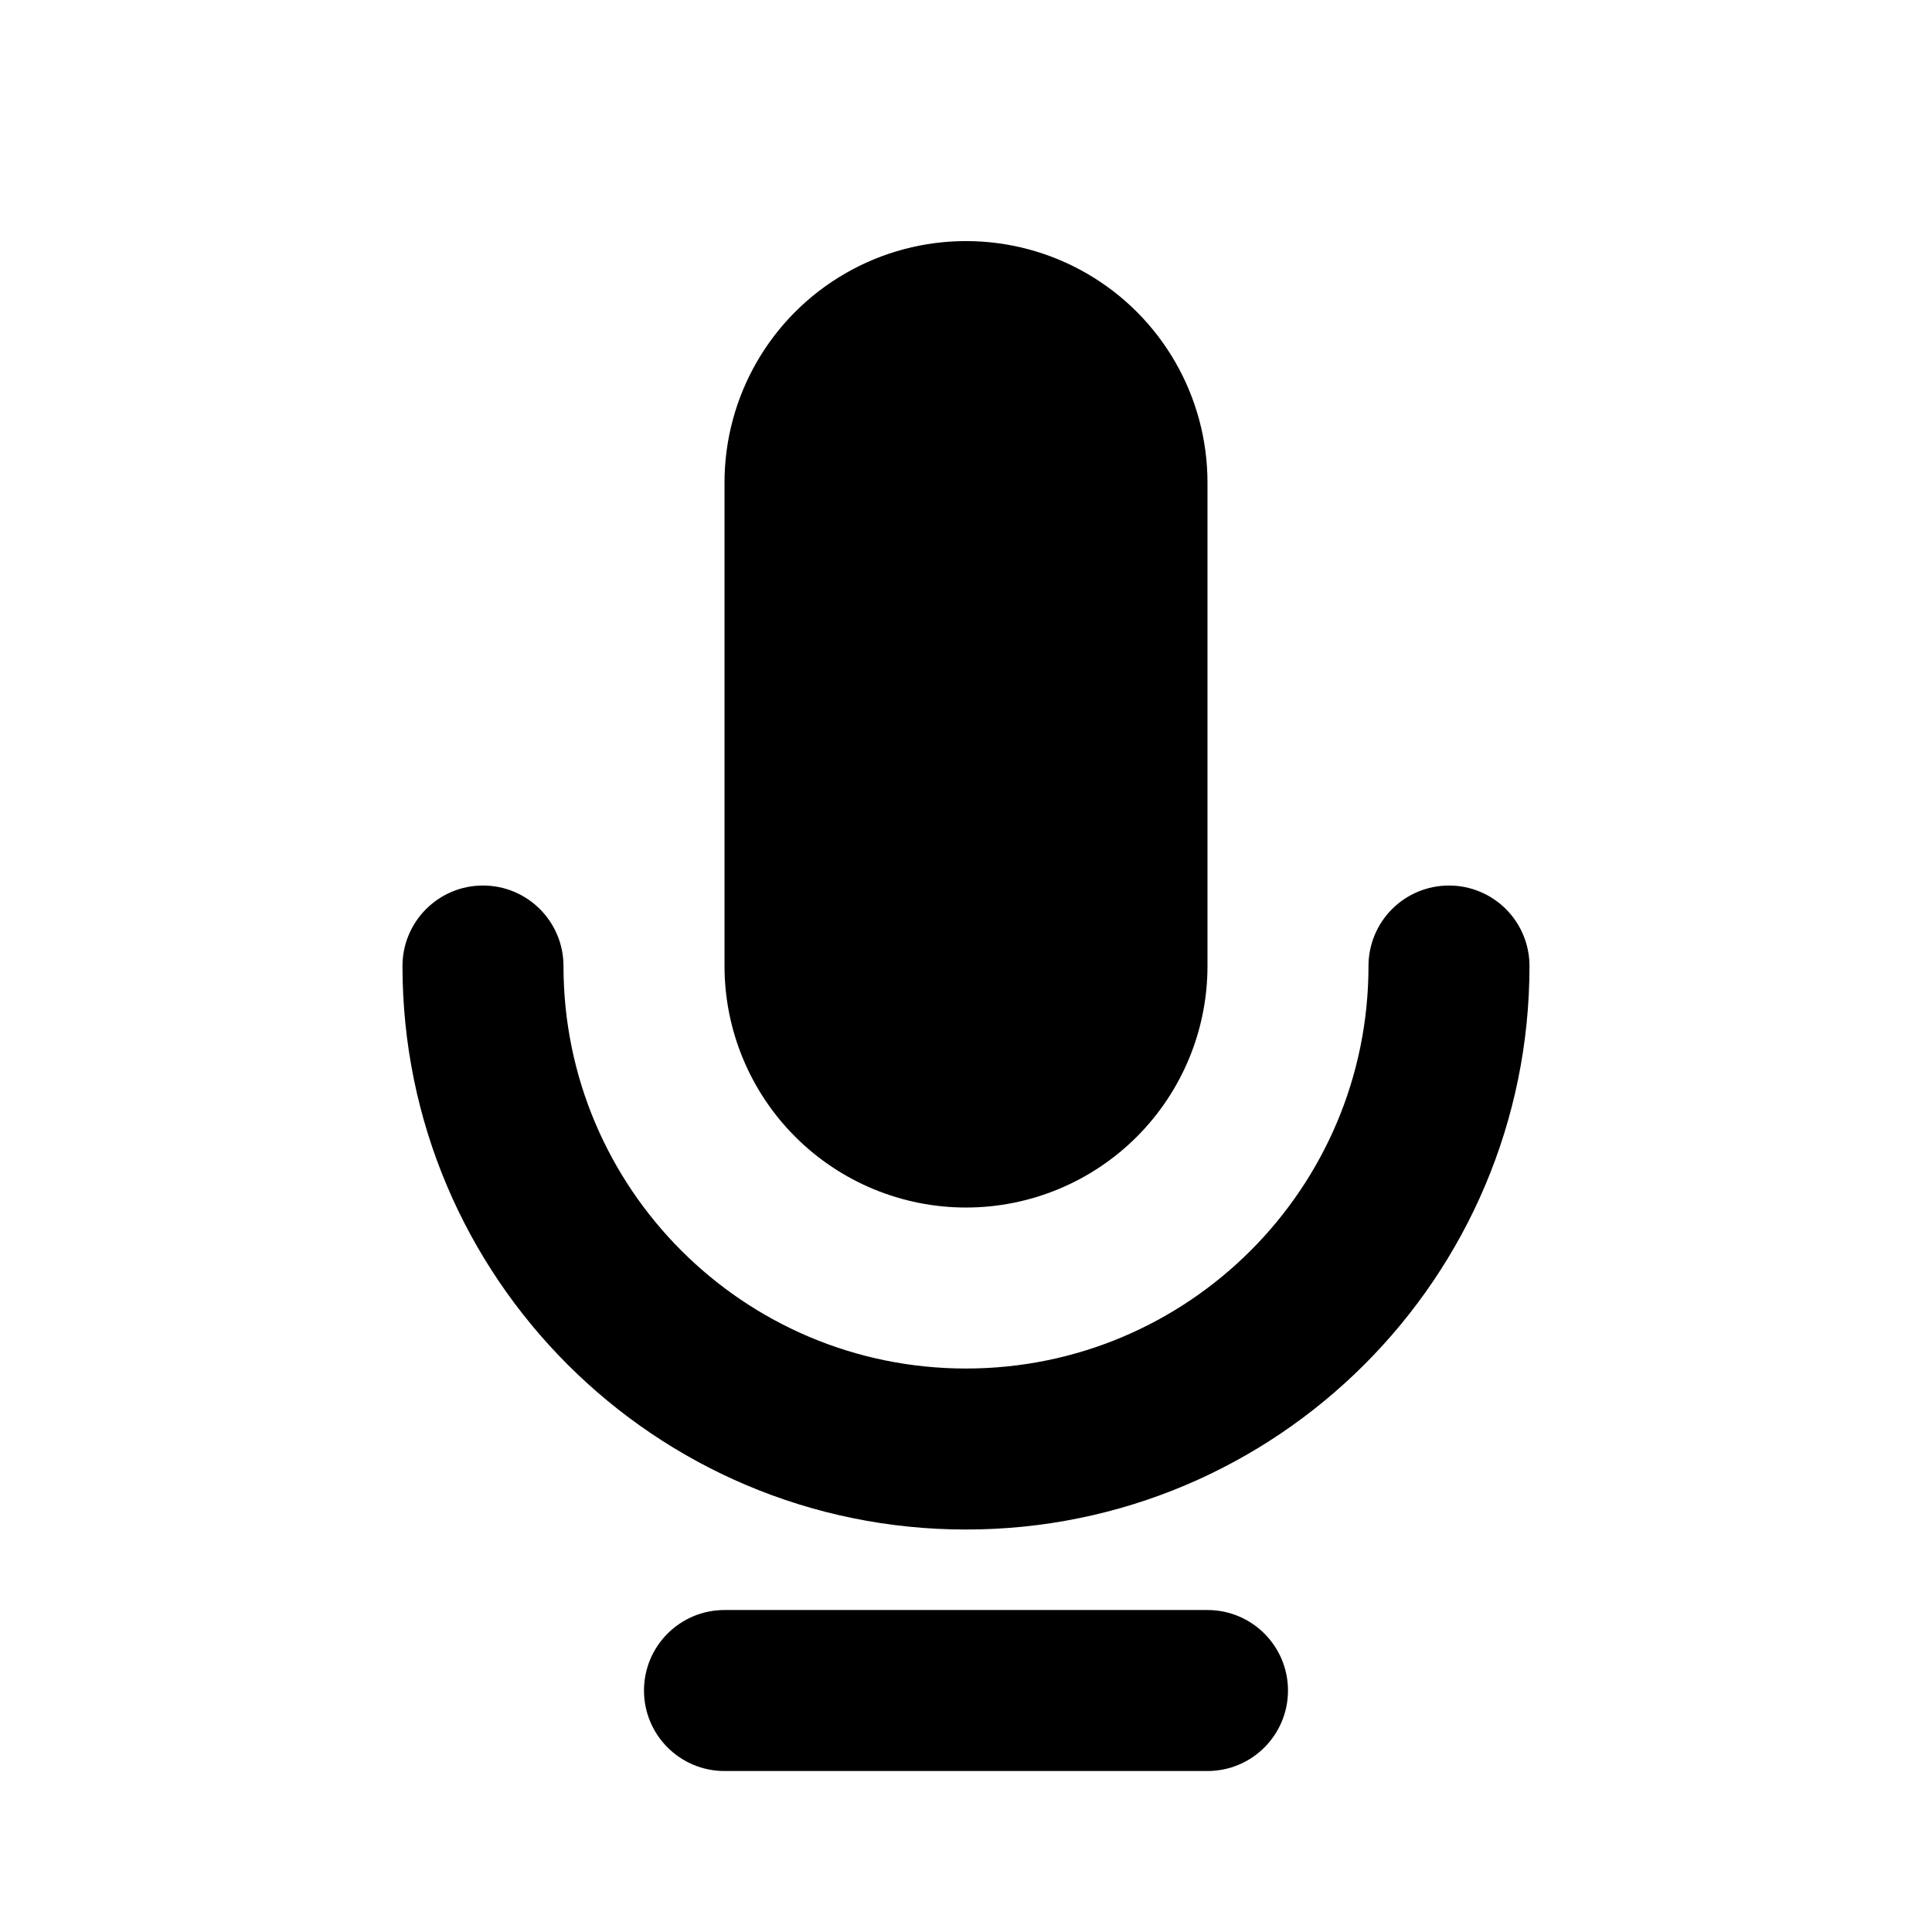
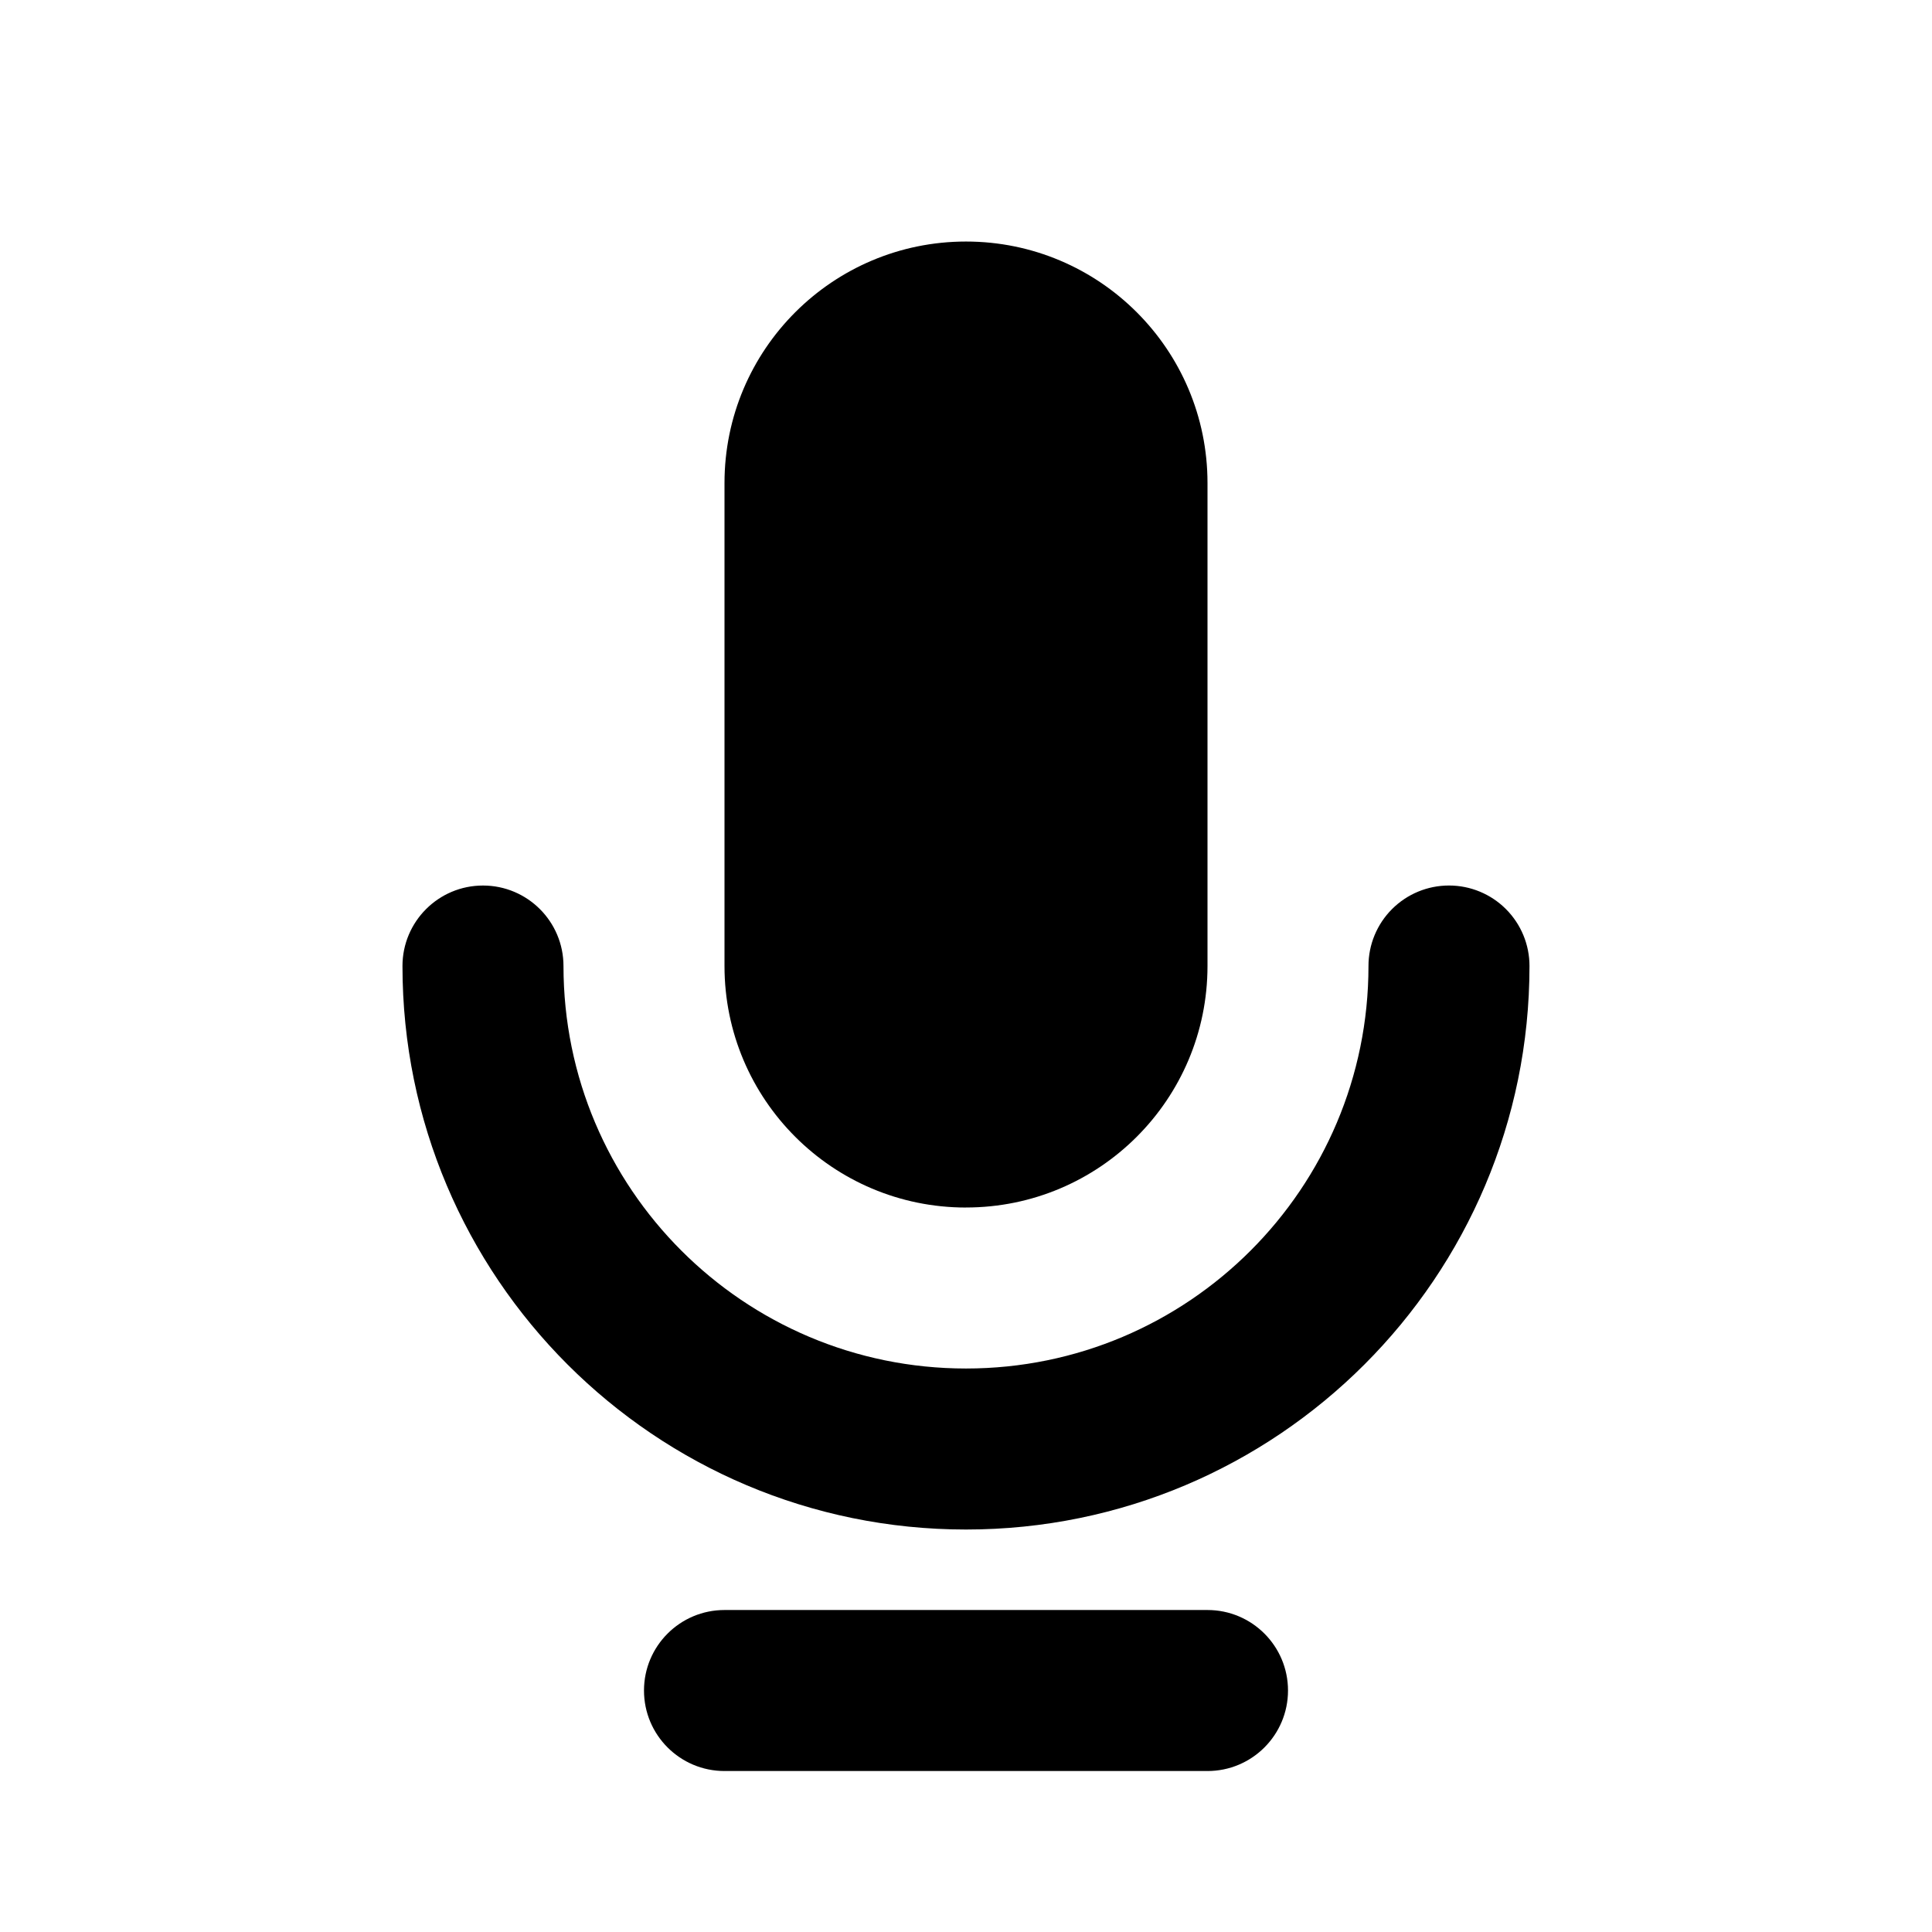
- <svg xmlns="http://www.w3.org/2000/svg" width="512" height="512" viewBox="0 0 512 512">
-   <path fill="#000" fill-rule="nonzero" d="M383.996,234.673 C378.337,234.67 372.909,236.917 368.908,240.918 C364.906,244.92 362.66,250.348 362.663,256.007 C362.663,314.917 314.907,362.673 255.996,362.673 C197.086,362.673 149.33,314.917 149.33,256.007 C149.33,244.225 139.778,234.673 127.996,234.673 C116.214,234.673 106.663,244.225 106.663,256.007 C106.663,338.481 173.522,405.34 255.996,405.34 C338.471,405.34 405.33,338.481 405.33,256.007 C405.333,250.348 403.086,244.92 399.085,240.918 C395.083,236.917 389.655,234.67 383.996,234.673 Z" />
-   <path fill="#000" fill-rule="nonzero" d="M256.002 320.007C272.974 320.007 289.252 313.264 301.253 301.263 313.254 289.262 319.996 272.984 319.996 256.012L319.996 128.003C320.038 105.111 307.85 83.941 288.032 72.483 268.215 61.026 243.787 61.026 223.969 72.483 204.152 83.941 191.964 105.111 192.005 128.003L192.005 256.012C192.005 272.984 198.748 289.262 210.75 301.263 222.751 313.265 239.029 320.007 256.002 320.007L256.002 320.007zM319.996 426.673L191.996 426.673C180.214 426.673 170.663 436.225 170.663 448.007 170.663 459.789 180.214 469.34 191.996 469.34L319.996 469.34C331.778 469.34 341.33 459.789 341.33 448.007 341.33 436.225 331.778 426.673 319.996 426.673z" />
+ <svg xmlns="http://www.w3.org/2000/svg" viewBox="0 0 512 512">
+   <path d="M384 234.67a21.32 21.32 0 0 0-21.34 21.34c0 58.9-47.75 106.66-106.66 106.66s-106.67-47.75-106.67-106.66a21.33 21.33 0 0 0-42.67 0c0 82.47 66.86 149.33 149.34 149.33 82.47 0 149.33-66.86 149.33-149.33A21.32 21.32 0 0 0 384 234.67z" />
+   <path d="M256 320a64 64 0 0 0 64-63.99v-128a64 64 0 1 0-128 0v128a64 64 0 0 0 64 64zm64 106.67H192a21.33 21.33 0 0 0 0 42.67h128a21.33 21.33 0 0 0 0-42.67z" />
</svg>
